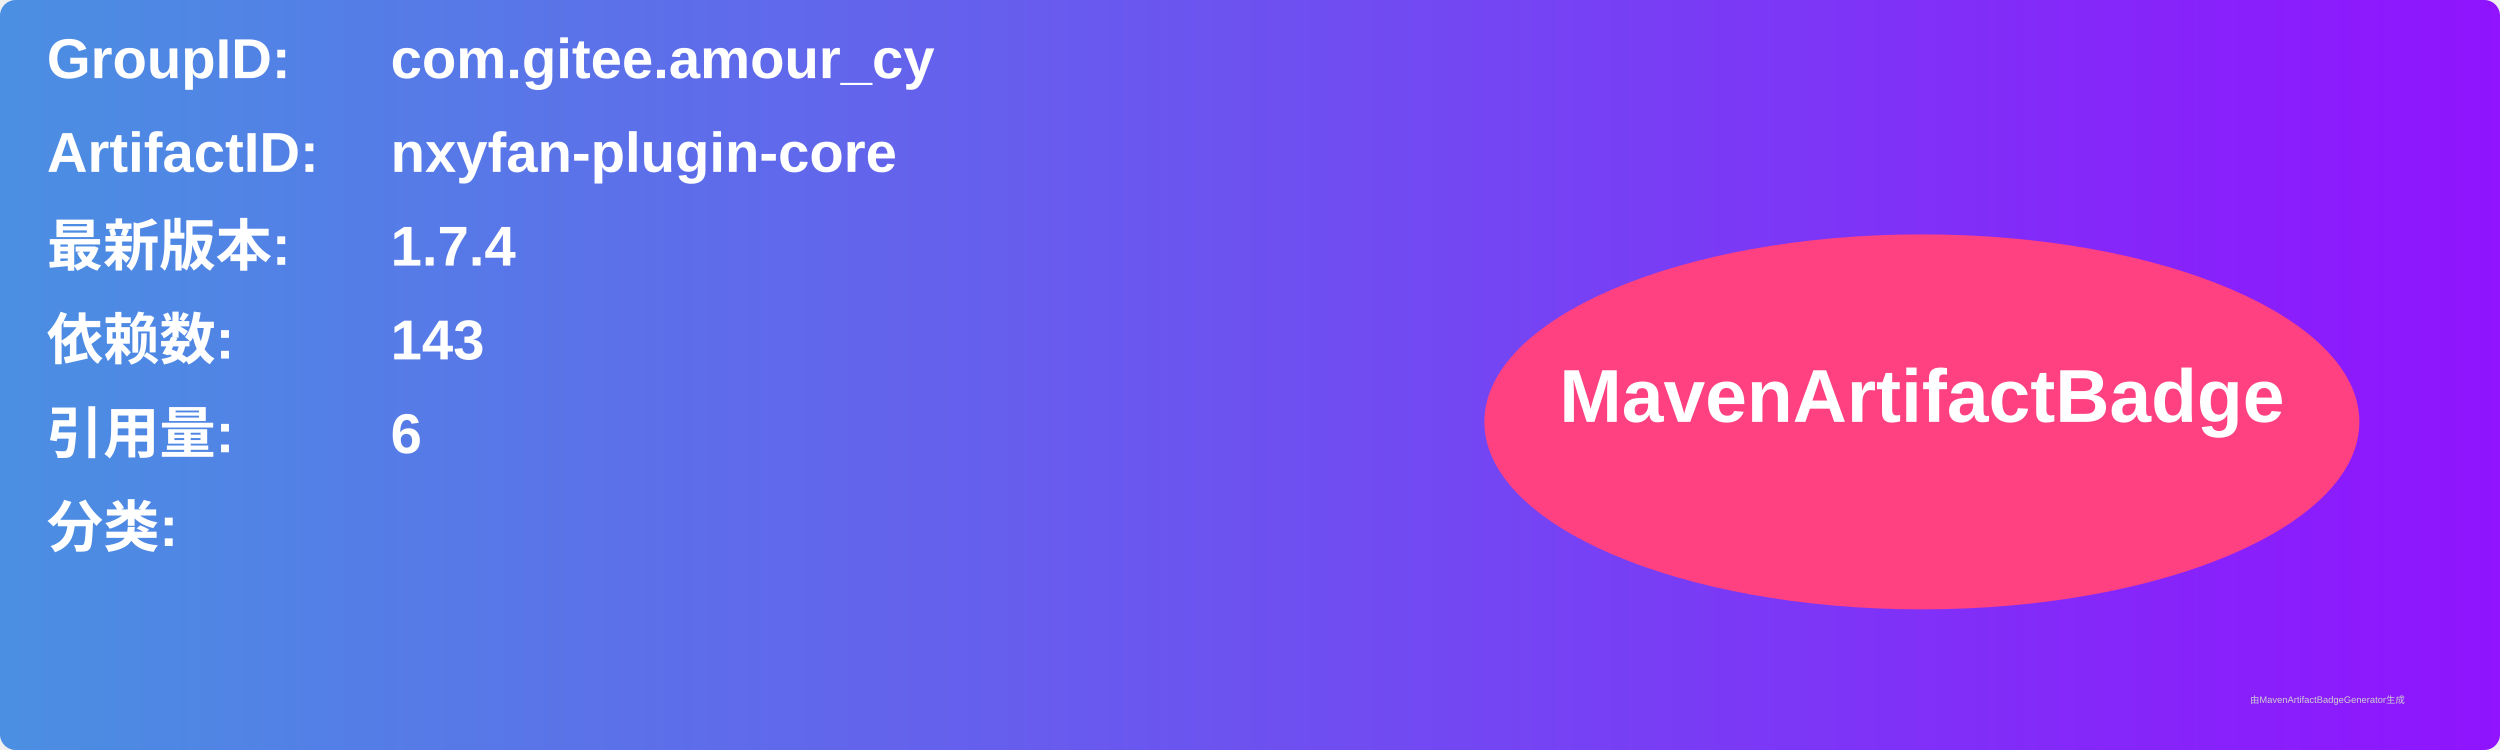
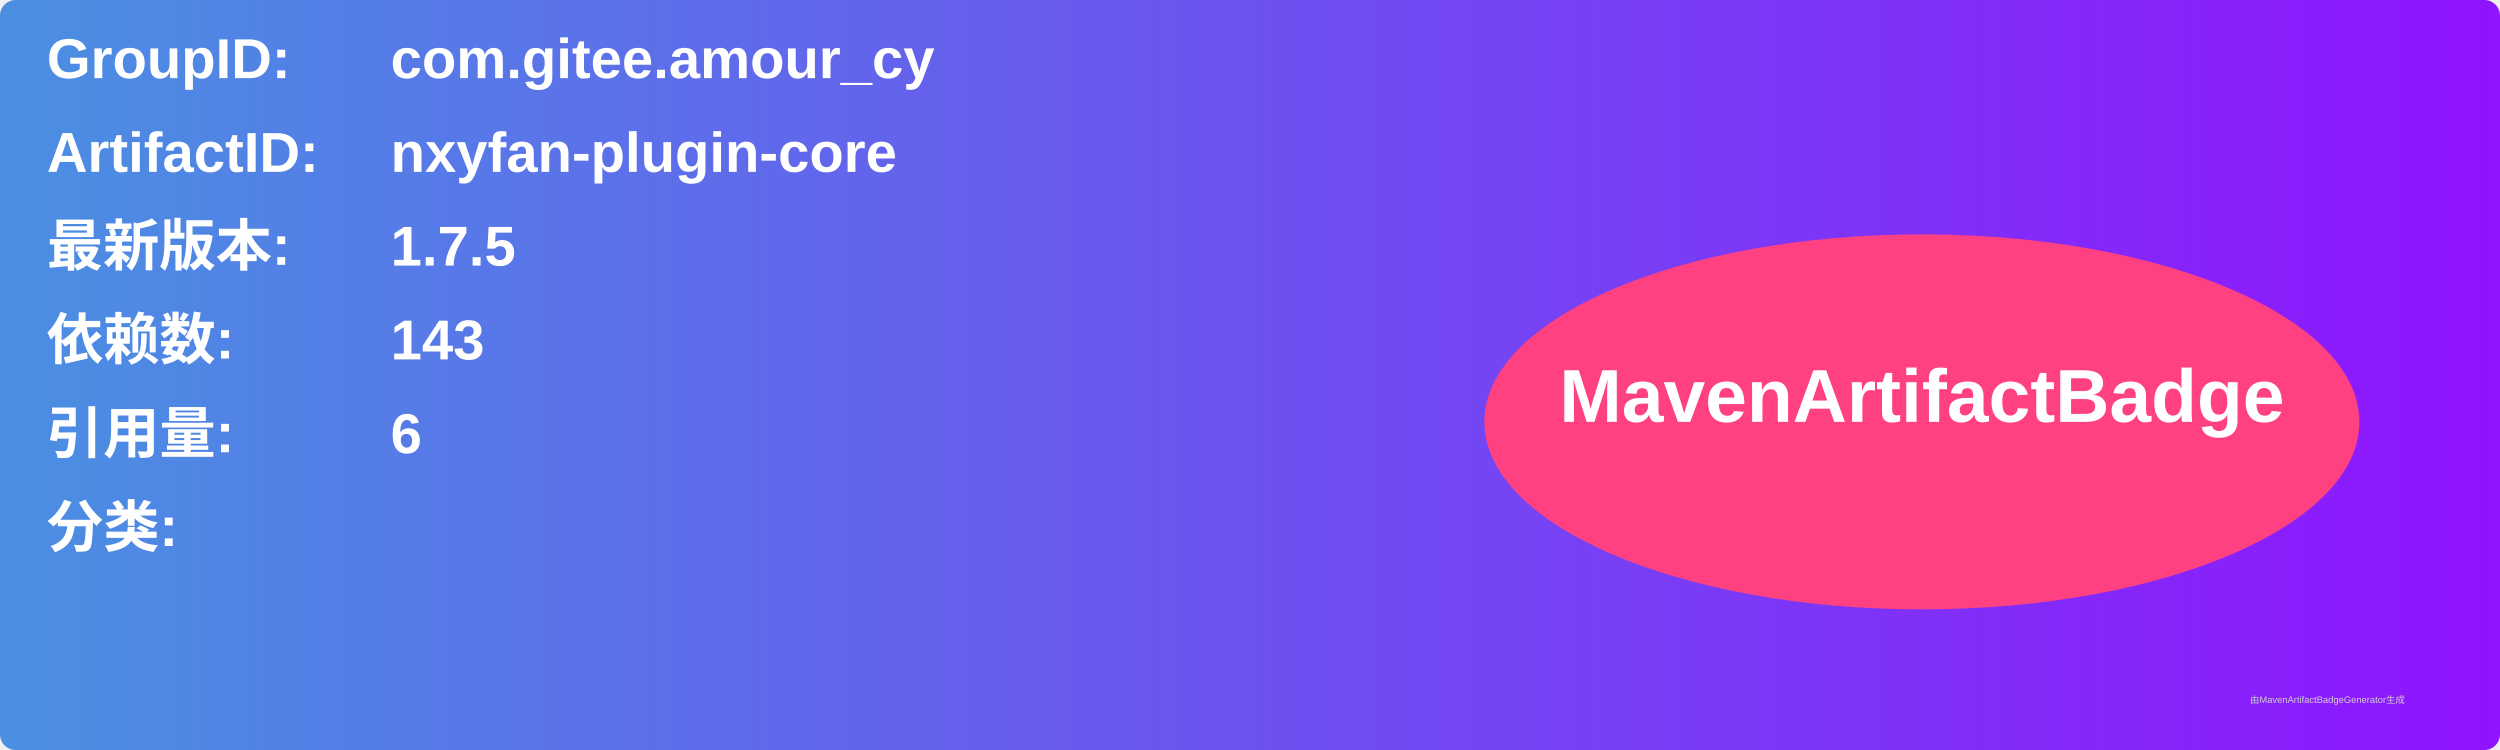
<svg xmlns="http://www.w3.org/2000/svg" width="800" height="240" viewBox="0 0 800 240">
  <linearGradient id="grad" x1="0%" y1="0%" x2="100%" y2="0%">
    <stop offset="0%" stop-color="#4a90e2" />
    <stop offset="100%" stop-color="#9013fe" />
  </linearGradient>
  <rect width="100%" height="100%" rx="5" ry="5" fill="url(#grad)" />
  <g transform="translate(15, 15)">
    <text x="0" y="10" font-family="Arial" font-size="18" fill="white" font-weight="bold" width="260">GroupID:</text>
    <text x="110" y="10" font-family="Arial" font-size="18" fill="white" font-weight="bold" width="460">com.gitee.amour_cy</text>
    <text x="0" y="40" font-family="Arial" font-size="18" fill="white" font-weight="bold" width="260">ArtifactID:</text>
    <text x="110" y="40" font-family="Arial" font-size="18" fill="white" font-weight="bold" width="460">nxyfan-plugin-core</text>
    <text x="0" y="70" font-family="Arial" font-size="18" fill="white" font-weight="bold">最新版本:</text>
    <text x="110" y="70" font-family="Arial" font-size="18" fill="white" font-weight="bold">
-       <tspan font-weight="bold">1.7.4</tspan>
+       <tspan font-weight="bold">1.7.5</tspan>
    </text>
    <text x="0" y="100" font-family="Arial" font-size="18" fill="white" font-weight="bold">依赖数: </text>
    <text x="110" y="100" font-family="Arial" font-size="18" fill="white">
      <tspan font-weight="bold">143</tspan>
    </text>
    <text x="0" y="130" font-family="Arial" font-size="18" fill="white" font-weight="bold">引用量: </text>
    <text x="110" y="130" font-family="Arial" font-size="18" fill="white">
      <tspan font-weight="bold">6</tspan>
    </text>
    <text x="0" y="160" font-family="Arial" font-size="18" fill="white" font-weight="bold">分类:</text>
    <text x="10" y="190" font-family="Arial" font-size="10" fill="white">
      <tspan font-weight="bold" />
    </text>
    <ellipse cx="600" cy="120" rx="140" ry="60" fill="#ff4081" />
    <text x="600" y="120" text-anchor="middle" font-family="Arial" font-size="24" fill="white" font-weight="bold">MavenArtifactBadge</text>
  </g>
  <text x="720" y="225" font-family="Arial" font-size="3" fill="#d0d0d0">由MavenArtifactBadgeGenerator生成</text>
</svg>
